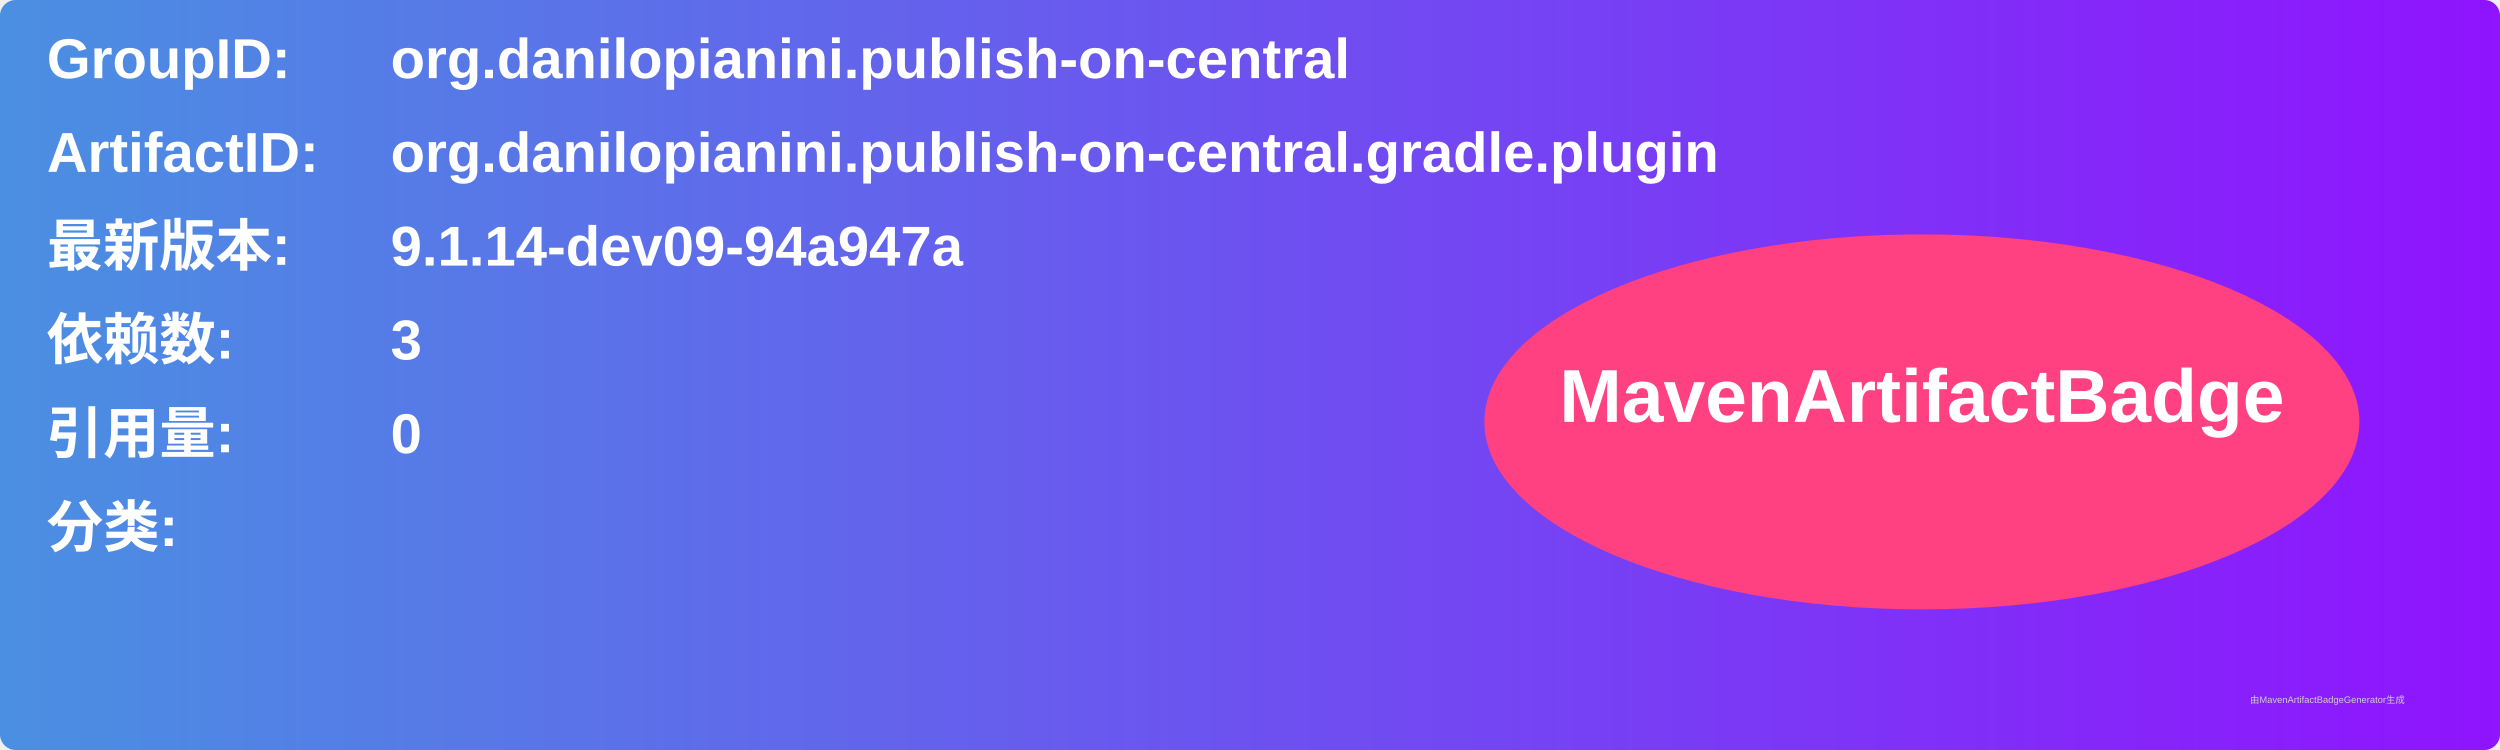
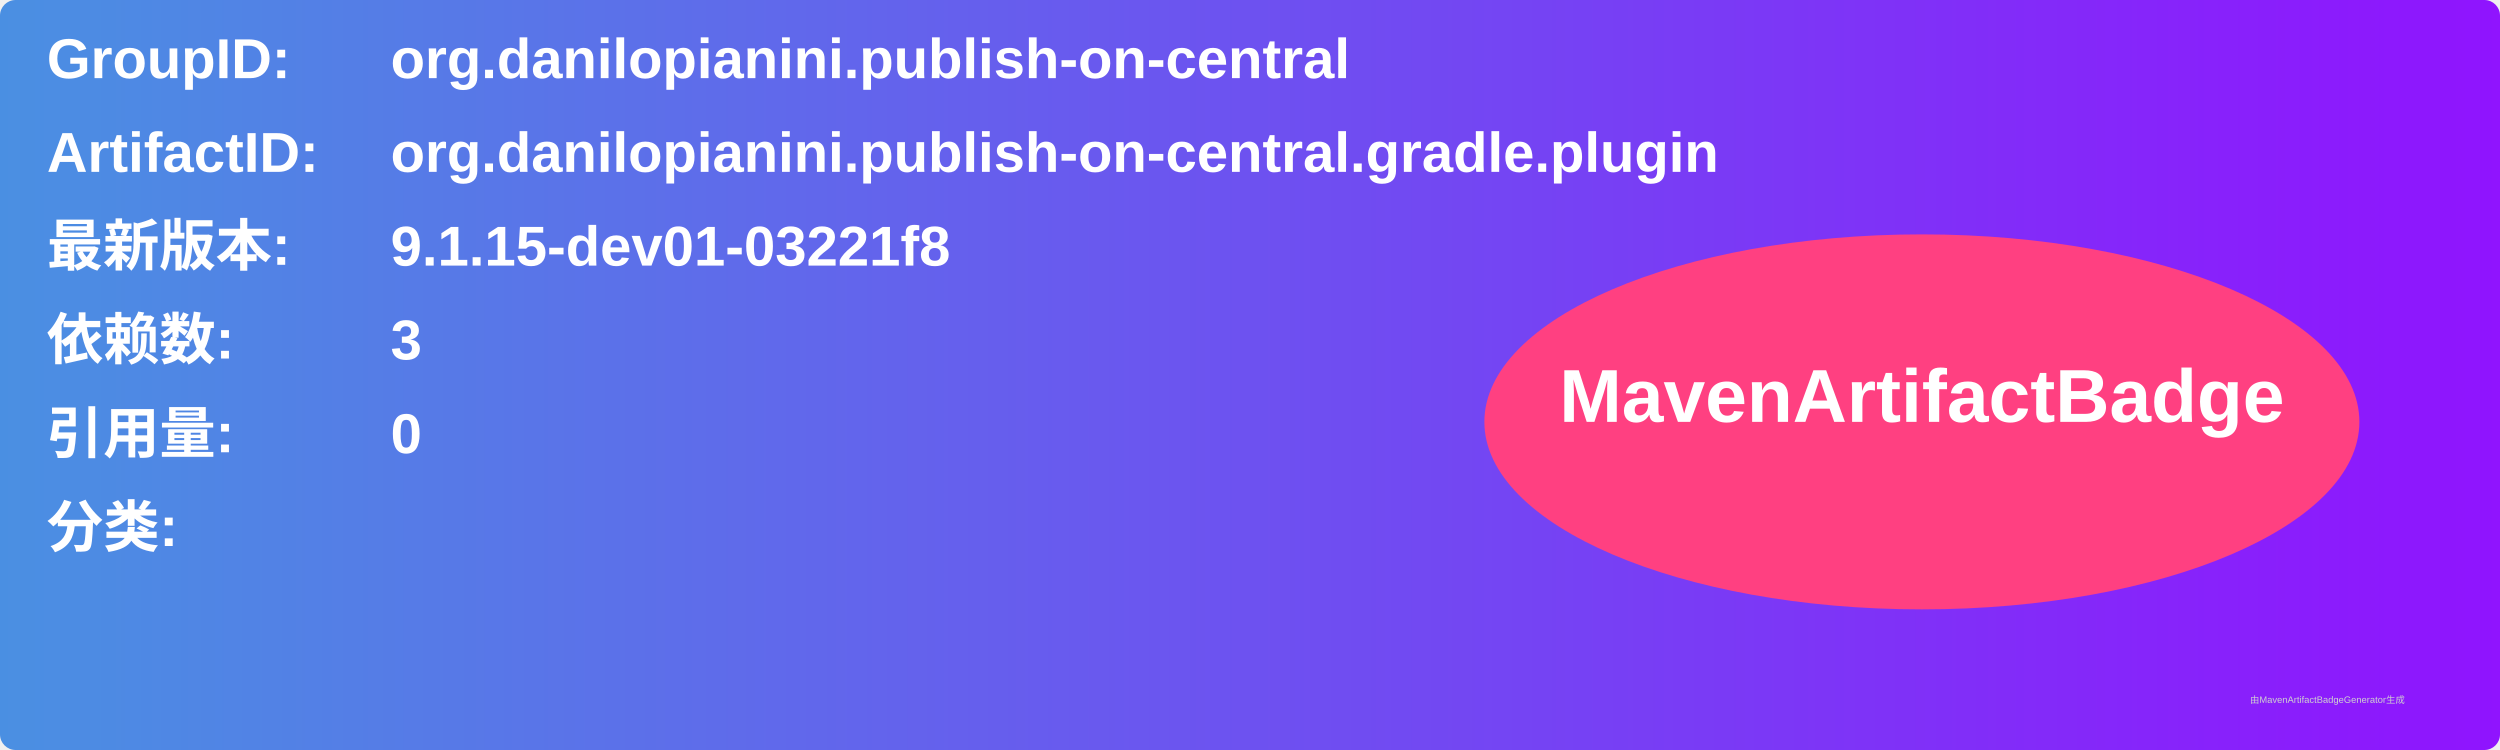
<svg xmlns="http://www.w3.org/2000/svg" width="800" height="240" viewBox="0 0 800 240">
  <linearGradient id="grad" x1="0%" y1="0%" x2="100%" y2="0%">
    <stop offset="0%" stop-color="#4a90e2" />
    <stop offset="100%" stop-color="#9013fe" />
  </linearGradient>
  <rect width="100%" height="100%" rx="5" ry="5" fill="url(#grad)" />
  <g transform="translate(15, 15)">
    <text x="0" y="10" font-family="Arial" font-size="18" fill="white" font-weight="bold" width="260">GroupID:</text>
    <text x="110" y="10" font-family="Arial" font-size="18" fill="white" font-weight="bold" width="460">org.danilopianini.publish-on-central</text>
    <text x="0" y="40" font-family="Arial" font-size="18" fill="white" font-weight="bold" width="260">ArtifactID:</text>
    <text x="110" y="40" font-family="Arial" font-size="18" fill="white" font-weight="bold" width="460">org.danilopianini.publish-on-central.gradle.plugin</text>
    <text x="0" y="70" font-family="Arial" font-size="18" fill="white" font-weight="bold">最新版本:</text>
    <text x="110" y="70" font-family="Arial" font-size="18" fill="white" font-weight="bold">
-       <tspan font-weight="bold">9.1.14-dev09-94a947a</tspan>
+       <tspan font-weight="bold">9.1.15-dev01-03221f8</tspan>
    </text>
    <text x="0" y="100" font-family="Arial" font-size="18" fill="white" font-weight="bold">依赖数: </text>
    <text x="110" y="100" font-family="Arial" font-size="18" fill="white">
      <tspan font-weight="bold">3</tspan>
    </text>
    <text x="0" y="130" font-family="Arial" font-size="18" fill="white" font-weight="bold">引用量: </text>
    <text x="110" y="130" font-family="Arial" font-size="18" fill="white">
      <tspan font-weight="bold">0</tspan>
    </text>
    <text x="0" y="160" font-family="Arial" font-size="18" fill="white" font-weight="bold">分类:</text>
    <text x="10" y="190" font-family="Arial" font-size="10" fill="white">
      <tspan font-weight="bold" />
    </text>
    <ellipse cx="600" cy="120" rx="140" ry="60" fill="#ff4081" />
    <text x="600" y="120" text-anchor="middle" font-family="Arial" font-size="24" fill="white" font-weight="bold">MavenArtifactBadge</text>
  </g>
  <text x="720" y="225" font-family="Arial" font-size="3" fill="#d0d0d0">由MavenArtifactBadgeGenerator生成</text>
</svg>
